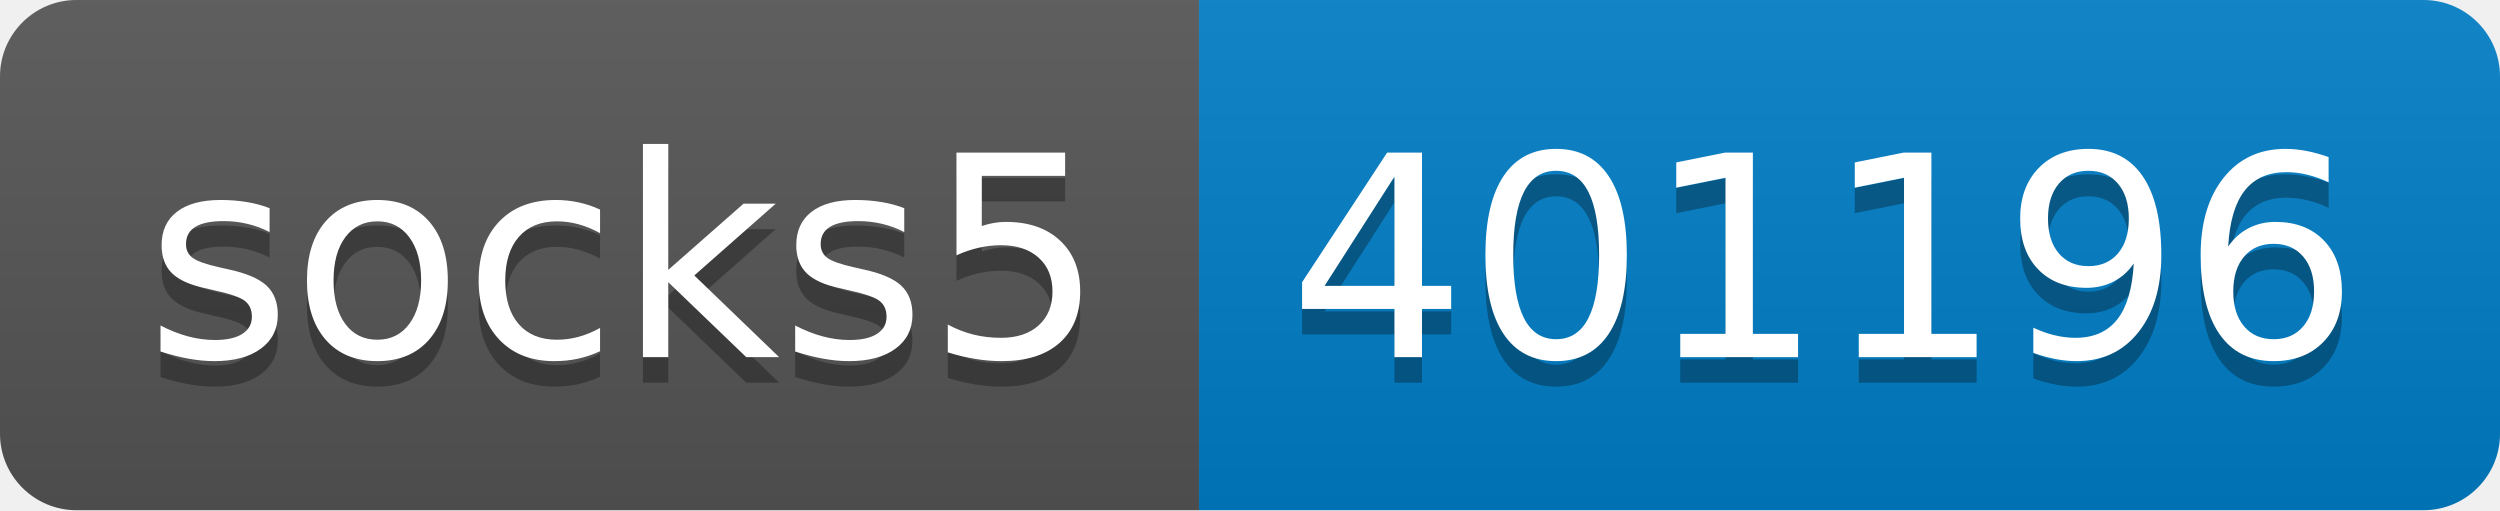
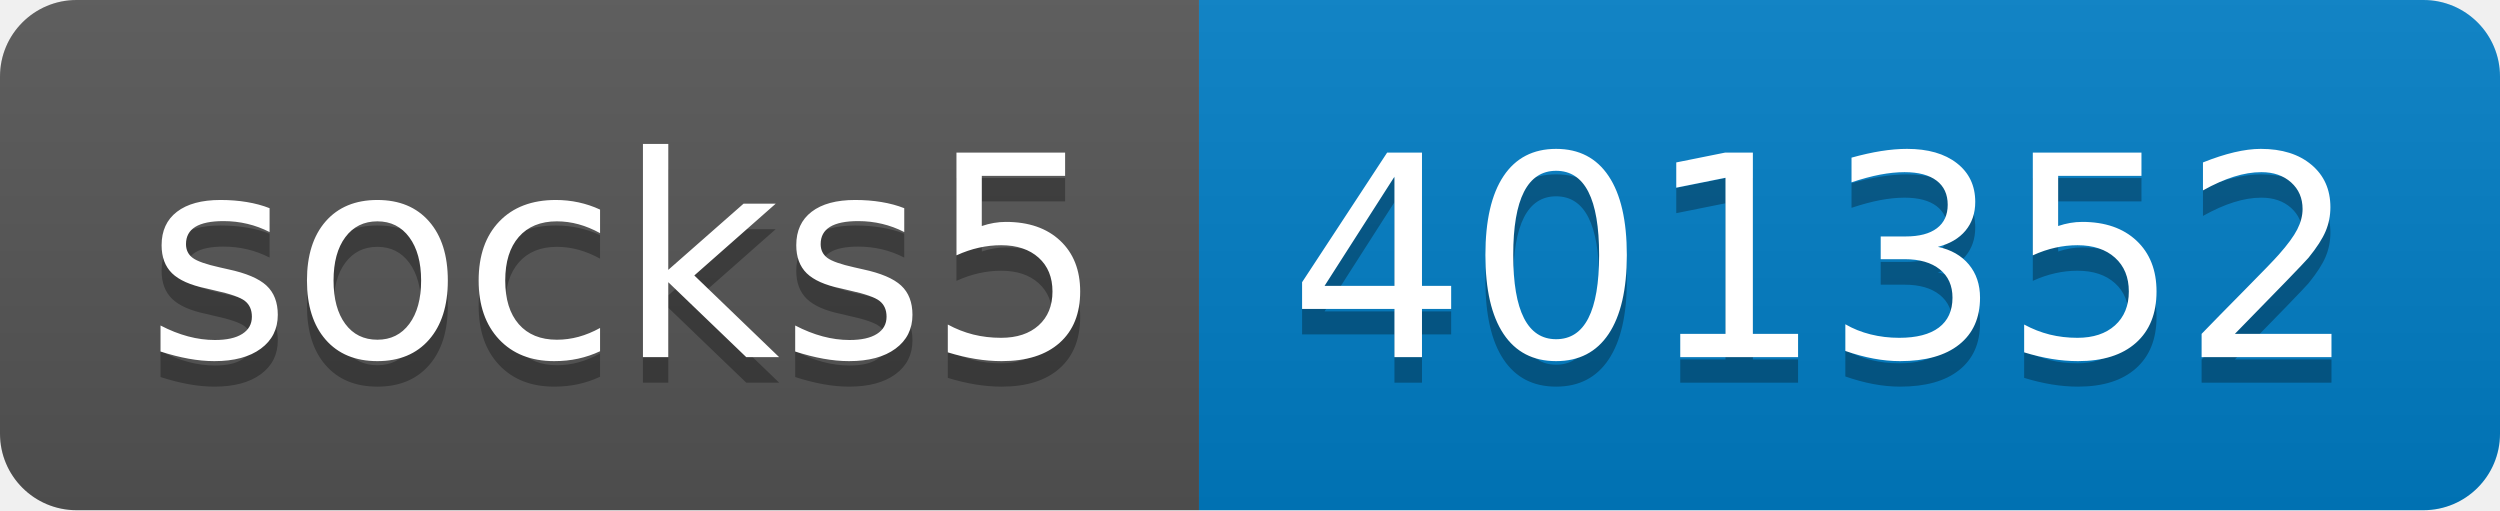
- <svg xmlns="http://www.w3.org/2000/svg" width="98" height="20" role="img" aria-label="socks5: 401196">
+ <svg xmlns="http://www.w3.org/2000/svg" width="98" height="20" role="img" aria-label="socks5: 401352">
  <linearGradient id="s" x2="0" y2="100%">
    <stop offset="0" stop-color="#bbb" stop-opacity=".1" />
    <stop offset="1" stop-opacity=".1" />
  </linearGradient>
  <clipPath id="r">
    <rect width="98" height="20" rx="3" fill="#fff" />
  </clipPath>
  <g clip-path="url(#r)">
    <rect width="47" height="20" fill="#555" />
    <rect x="47" width="51" height="20" fill="#007ec6" />
    <rect width="98" height="20" fill="url(#s)" />
  </g>
  <g fill="#fff" text-anchor="middle" font-family="Verdana,Geneva,DejaVu Sans,sans-serif" text-rendering="geometricPrecision" font-size="110">
    <text aria-hidden="true" x="245" y="150" fill="#010101" fill-opacity=".3" transform="scale(.1)" textLength="370">socks5</text>
    <text x="245" y="140" transform="scale(.1)" fill="#fff" textLength="370">socks5</text>
-     <text aria-hidden="true" x="715" y="150" fill="#010101" fill-opacity=".3" transform="scale(.1)" textLength="410">401196</text>
-     <text x="715" y="140" transform="scale(.1)" fill="#fff" textLength="410">401196</text>
+     <text aria-hidden="true" x="715" y="150" fill="#010101" fill-opacity=".3" transform="scale(.1)" textLength="410">401352</text>
+     <text x="715" y="140" transform="scale(.1)" fill="#fff" textLength="410">401352</text>
  </g>
</svg>
